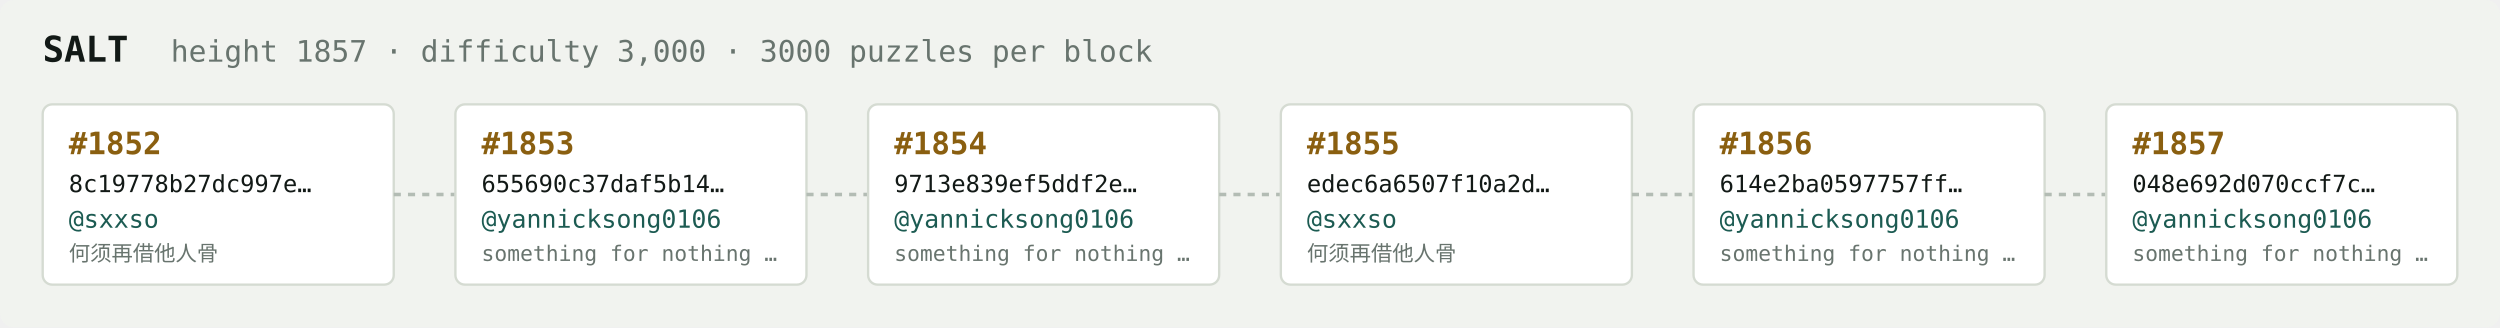
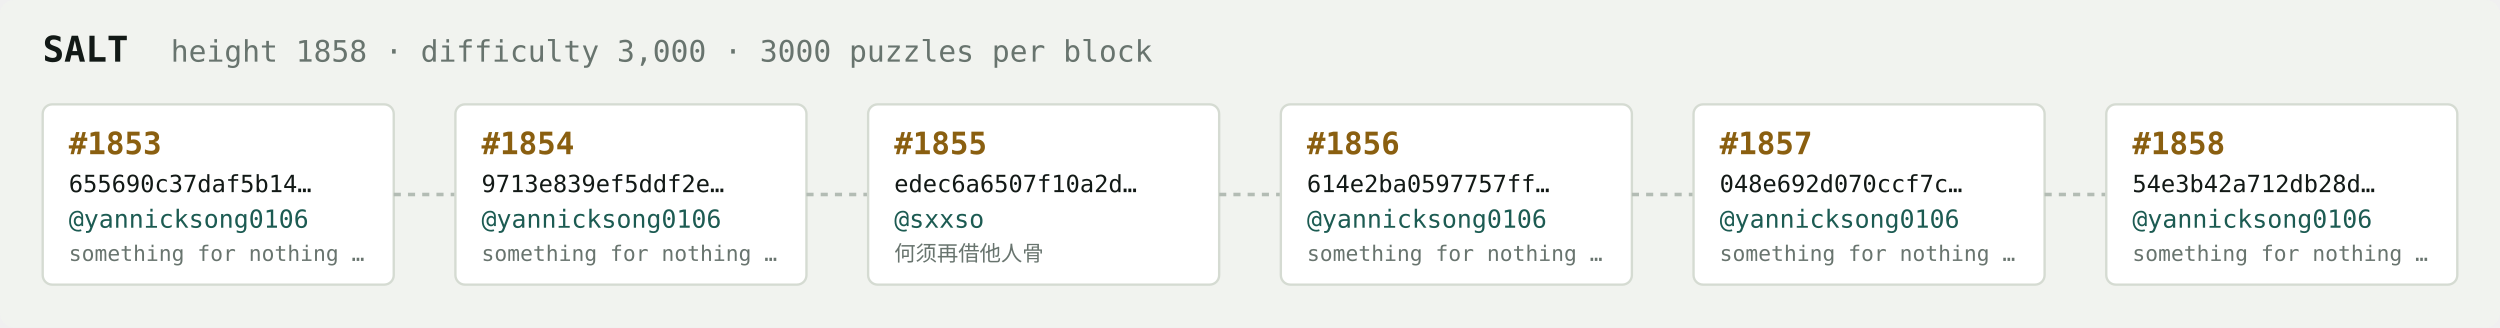
<svg xmlns="http://www.w3.org/2000/svg" width="1054" height="138" viewBox="0 0 1054 138" font-family="ui-monospace,SFMono-Regular,Menlo,monospace">
  <rect fill="#f1f3ef" width="1054" height="138" rx="6" />
  <text x="18" y="26" fill="#121916" font-size="15" font-weight="700">SALT</text>
-   <text x="72" y="26" fill="#68746e" font-size="12.5">height 1857 · difficulty 3,000 · 3000 puzzles per block</text>
+   <text x="72" y="26" fill="#68746e" font-size="12.5">height 1858 · difficulty 3,000 · 3000 puzzles per block</text>
  <rect x="18" y="44" width="148" height="76" rx="4" fill="#ffffff" stroke="#d5dbd2" stroke-width="1" />
-   <text x="29" y="65" fill="#8a5f10" font-size="13" font-weight="700">#1852</text>
-   <text x="29" y="81" fill="#121916" font-size="10">8c19778b27dc997e…</text>
-   <text x="29" y="96" fill="#1c5b52" font-size="10.5">@sxxso</text>
-   <text x="29" y="110" fill="#68746e" font-size="9">何须再借他人骨</text>
+   <text x="29" y="65" fill="#8a5f10" font-size="13" font-weight="700">#1853</text>
+   <text x="29" y="81" fill="#121916" font-size="10">655690c37daf5b14…</text>
+   <text x="29" y="96" fill="#1c5b52" font-size="10.5">@yannicksong0106</text>
+   <text x="29" y="110" fill="#68746e" font-size="9">something for nothing …</text>
  <line x1="166" y1="82.0" x2="192" y2="82.0" stroke="#b3bcb4" stroke-width="1.5" stroke-dasharray="3 3" />
  <rect x="192" y="44" width="148" height="76" rx="4" fill="#ffffff" stroke="#d5dbd2" stroke-width="1" />
-   <text x="203" y="65" fill="#8a5f10" font-size="13" font-weight="700">#1853</text>
-   <text x="203" y="81" fill="#121916" font-size="10">655690c37daf5b14…</text>
+   <text x="203" y="65" fill="#8a5f10" font-size="13" font-weight="700">#1854</text>
+   <text x="203" y="81" fill="#121916" font-size="10">9713e839ef5ddf2e…</text>
  <text x="203" y="96" fill="#1c5b52" font-size="10.5">@yannicksong0106</text>
  <text x="203" y="110" fill="#68746e" font-size="9">something for nothing …</text>
  <line x1="340" y1="82.0" x2="366" y2="82.0" stroke="#b3bcb4" stroke-width="1.5" stroke-dasharray="3 3" />
  <rect x="366" y="44" width="148" height="76" rx="4" fill="#ffffff" stroke="#d5dbd2" stroke-width="1" />
-   <text x="377" y="65" fill="#8a5f10" font-size="13" font-weight="700">#1854</text>
-   <text x="377" y="81" fill="#121916" font-size="10">9713e839ef5ddf2e…</text>
-   <text x="377" y="96" fill="#1c5b52" font-size="10.5">@yannicksong0106</text>
-   <text x="377" y="110" fill="#68746e" font-size="9">something for nothing …</text>
+   <text x="377" y="65" fill="#8a5f10" font-size="13" font-weight="700">#1855</text>
+   <text x="377" y="81" fill="#121916" font-size="10">edec6a6507f10a2d…</text>
+   <text x="377" y="96" fill="#1c5b52" font-size="10.5">@sxxso</text>
+   <text x="377" y="110" fill="#68746e" font-size="9">何须再借他人骨</text>
  <line x1="514" y1="82.0" x2="540" y2="82.0" stroke="#b3bcb4" stroke-width="1.5" stroke-dasharray="3 3" />
  <rect x="540" y="44" width="148" height="76" rx="4" fill="#ffffff" stroke="#d5dbd2" stroke-width="1" />
-   <text x="551" y="65" fill="#8a5f10" font-size="13" font-weight="700">#1855</text>
-   <text x="551" y="81" fill="#121916" font-size="10">edec6a6507f10a2d…</text>
-   <text x="551" y="96" fill="#1c5b52" font-size="10.5">@sxxso</text>
-   <text x="551" y="110" fill="#68746e" font-size="9">何须再借他人骨</text>
+   <text x="551" y="65" fill="#8a5f10" font-size="13" font-weight="700">#1856</text>
+   <text x="551" y="81" fill="#121916" font-size="10">614e2ba0597757ff…</text>
+   <text x="551" y="96" fill="#1c5b52" font-size="10.5">@yannicksong0106</text>
+   <text x="551" y="110" fill="#68746e" font-size="9">something for nothing …</text>
  <line x1="688" y1="82.0" x2="714" y2="82.0" stroke="#b3bcb4" stroke-width="1.5" stroke-dasharray="3 3" />
  <rect x="714" y="44" width="148" height="76" rx="4" fill="#ffffff" stroke="#d5dbd2" stroke-width="1" />
-   <text x="725" y="65" fill="#8a5f10" font-size="13" font-weight="700">#1856</text>
-   <text x="725" y="81" fill="#121916" font-size="10">614e2ba0597757ff…</text>
+   <text x="725" y="65" fill="#8a5f10" font-size="13" font-weight="700">#1857</text>
+   <text x="725" y="81" fill="#121916" font-size="10">048e692d070ccf7c…</text>
  <text x="725" y="96" fill="#1c5b52" font-size="10.5">@yannicksong0106</text>
  <text x="725" y="110" fill="#68746e" font-size="9">something for nothing …</text>
  <line x1="862" y1="82.0" x2="888" y2="82.0" stroke="#b3bcb4" stroke-width="1.5" stroke-dasharray="3 3" />
  <rect x="888" y="44" width="148" height="76" rx="4" fill="#ffffff" stroke="#d5dbd2" stroke-width="1" />
-   <text x="899" y="65" fill="#8a5f10" font-size="13" font-weight="700">#1857</text>
-   <text x="899" y="81" fill="#121916" font-size="10">048e692d070ccf7c…</text>
+   <text x="899" y="65" fill="#8a5f10" font-size="13" font-weight="700">#1858</text>
+   <text x="899" y="81" fill="#121916" font-size="10">54e3b42a712db28d…</text>
  <text x="899" y="96" fill="#1c5b52" font-size="10.5">@yannicksong0106</text>
  <text x="899" y="110" fill="#68746e" font-size="9">something for nothing …</text>
</svg>
